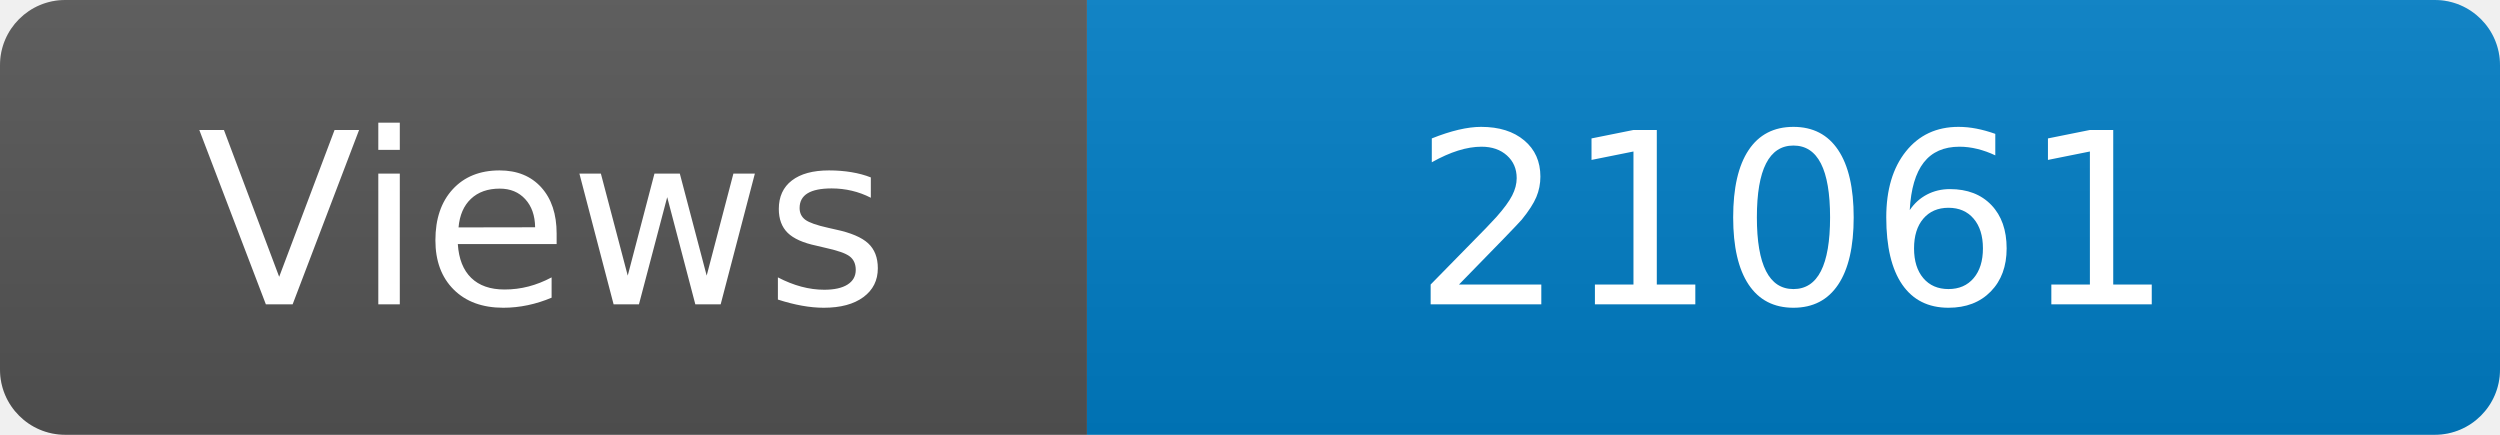
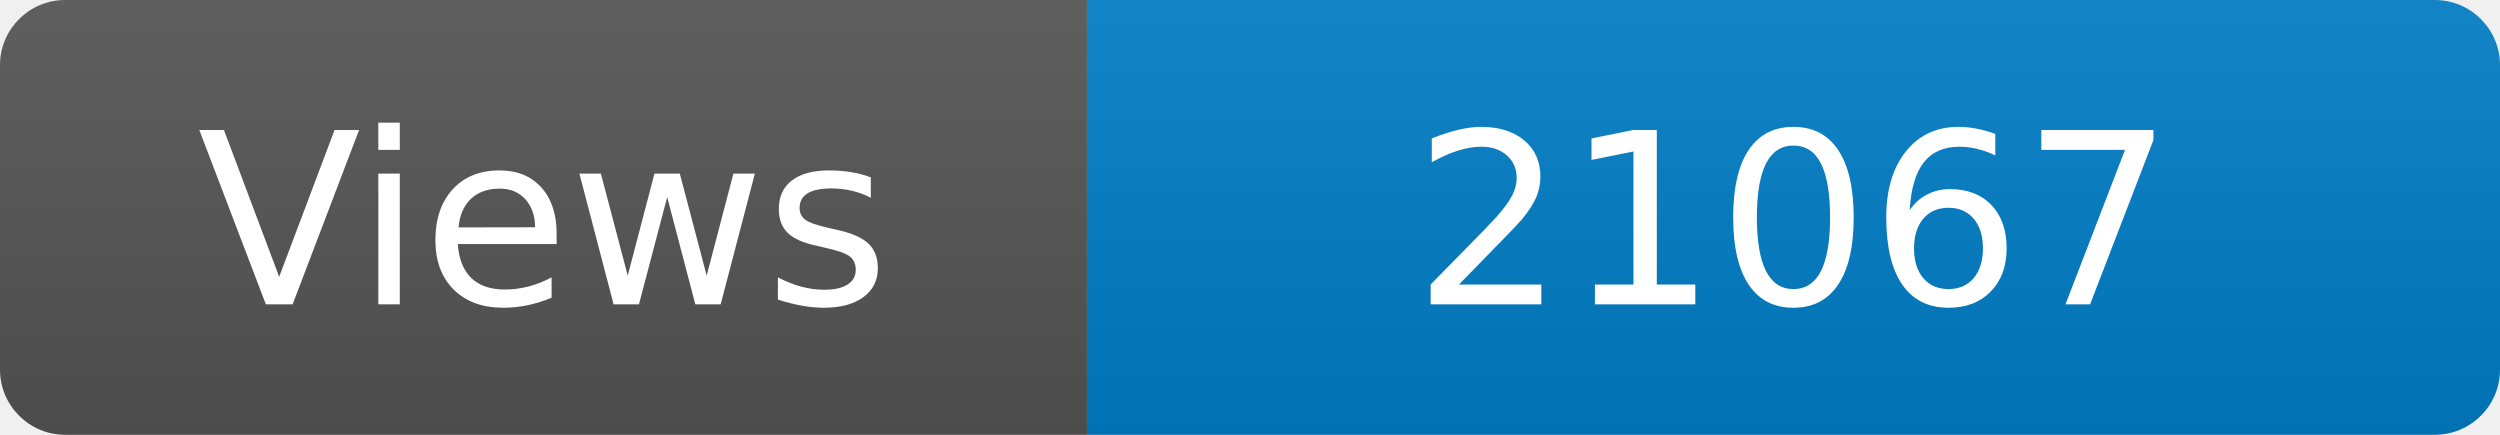
<svg xmlns="http://www.w3.org/2000/svg" width="115" height="20" role="img" aria-label="Maintained?: yes">
  <linearGradient id="s" x2="0" y2="100%">
    <stop offset="0" stop-color="#bbb" stop-opacity=".1" />
    <stop offset="1" stop-opacity=".1" />
  </linearGradient>
  <clipPath id="r">
    <rect width="115" height="20" rx="3" fill="#fff" />
  </clipPath>
  <g clip-path="url(#r)">
    <rect width="50" height="20" fill="#555" />
    <rect x="50" width="160" height="20" fill="#007ec6" />
    <rect width="115" height="20" fill="url(#s)" />
  </g>
  <g fill="#fff" text-anchor="middle" font-family="Verdana,Geneva,DejaVu Sans,sans-serif" font-size="110">
    <text x="250" y="140" transform="scale(.1)" fill="#fff">Views</text>
-     <text x="825" y="140" transform="scale(.1)" fill="#fff">21061</text>
+     <text x="825" y="140" transform="scale(.1)" fill="#fff">21067</text>
  </g>
</svg>
